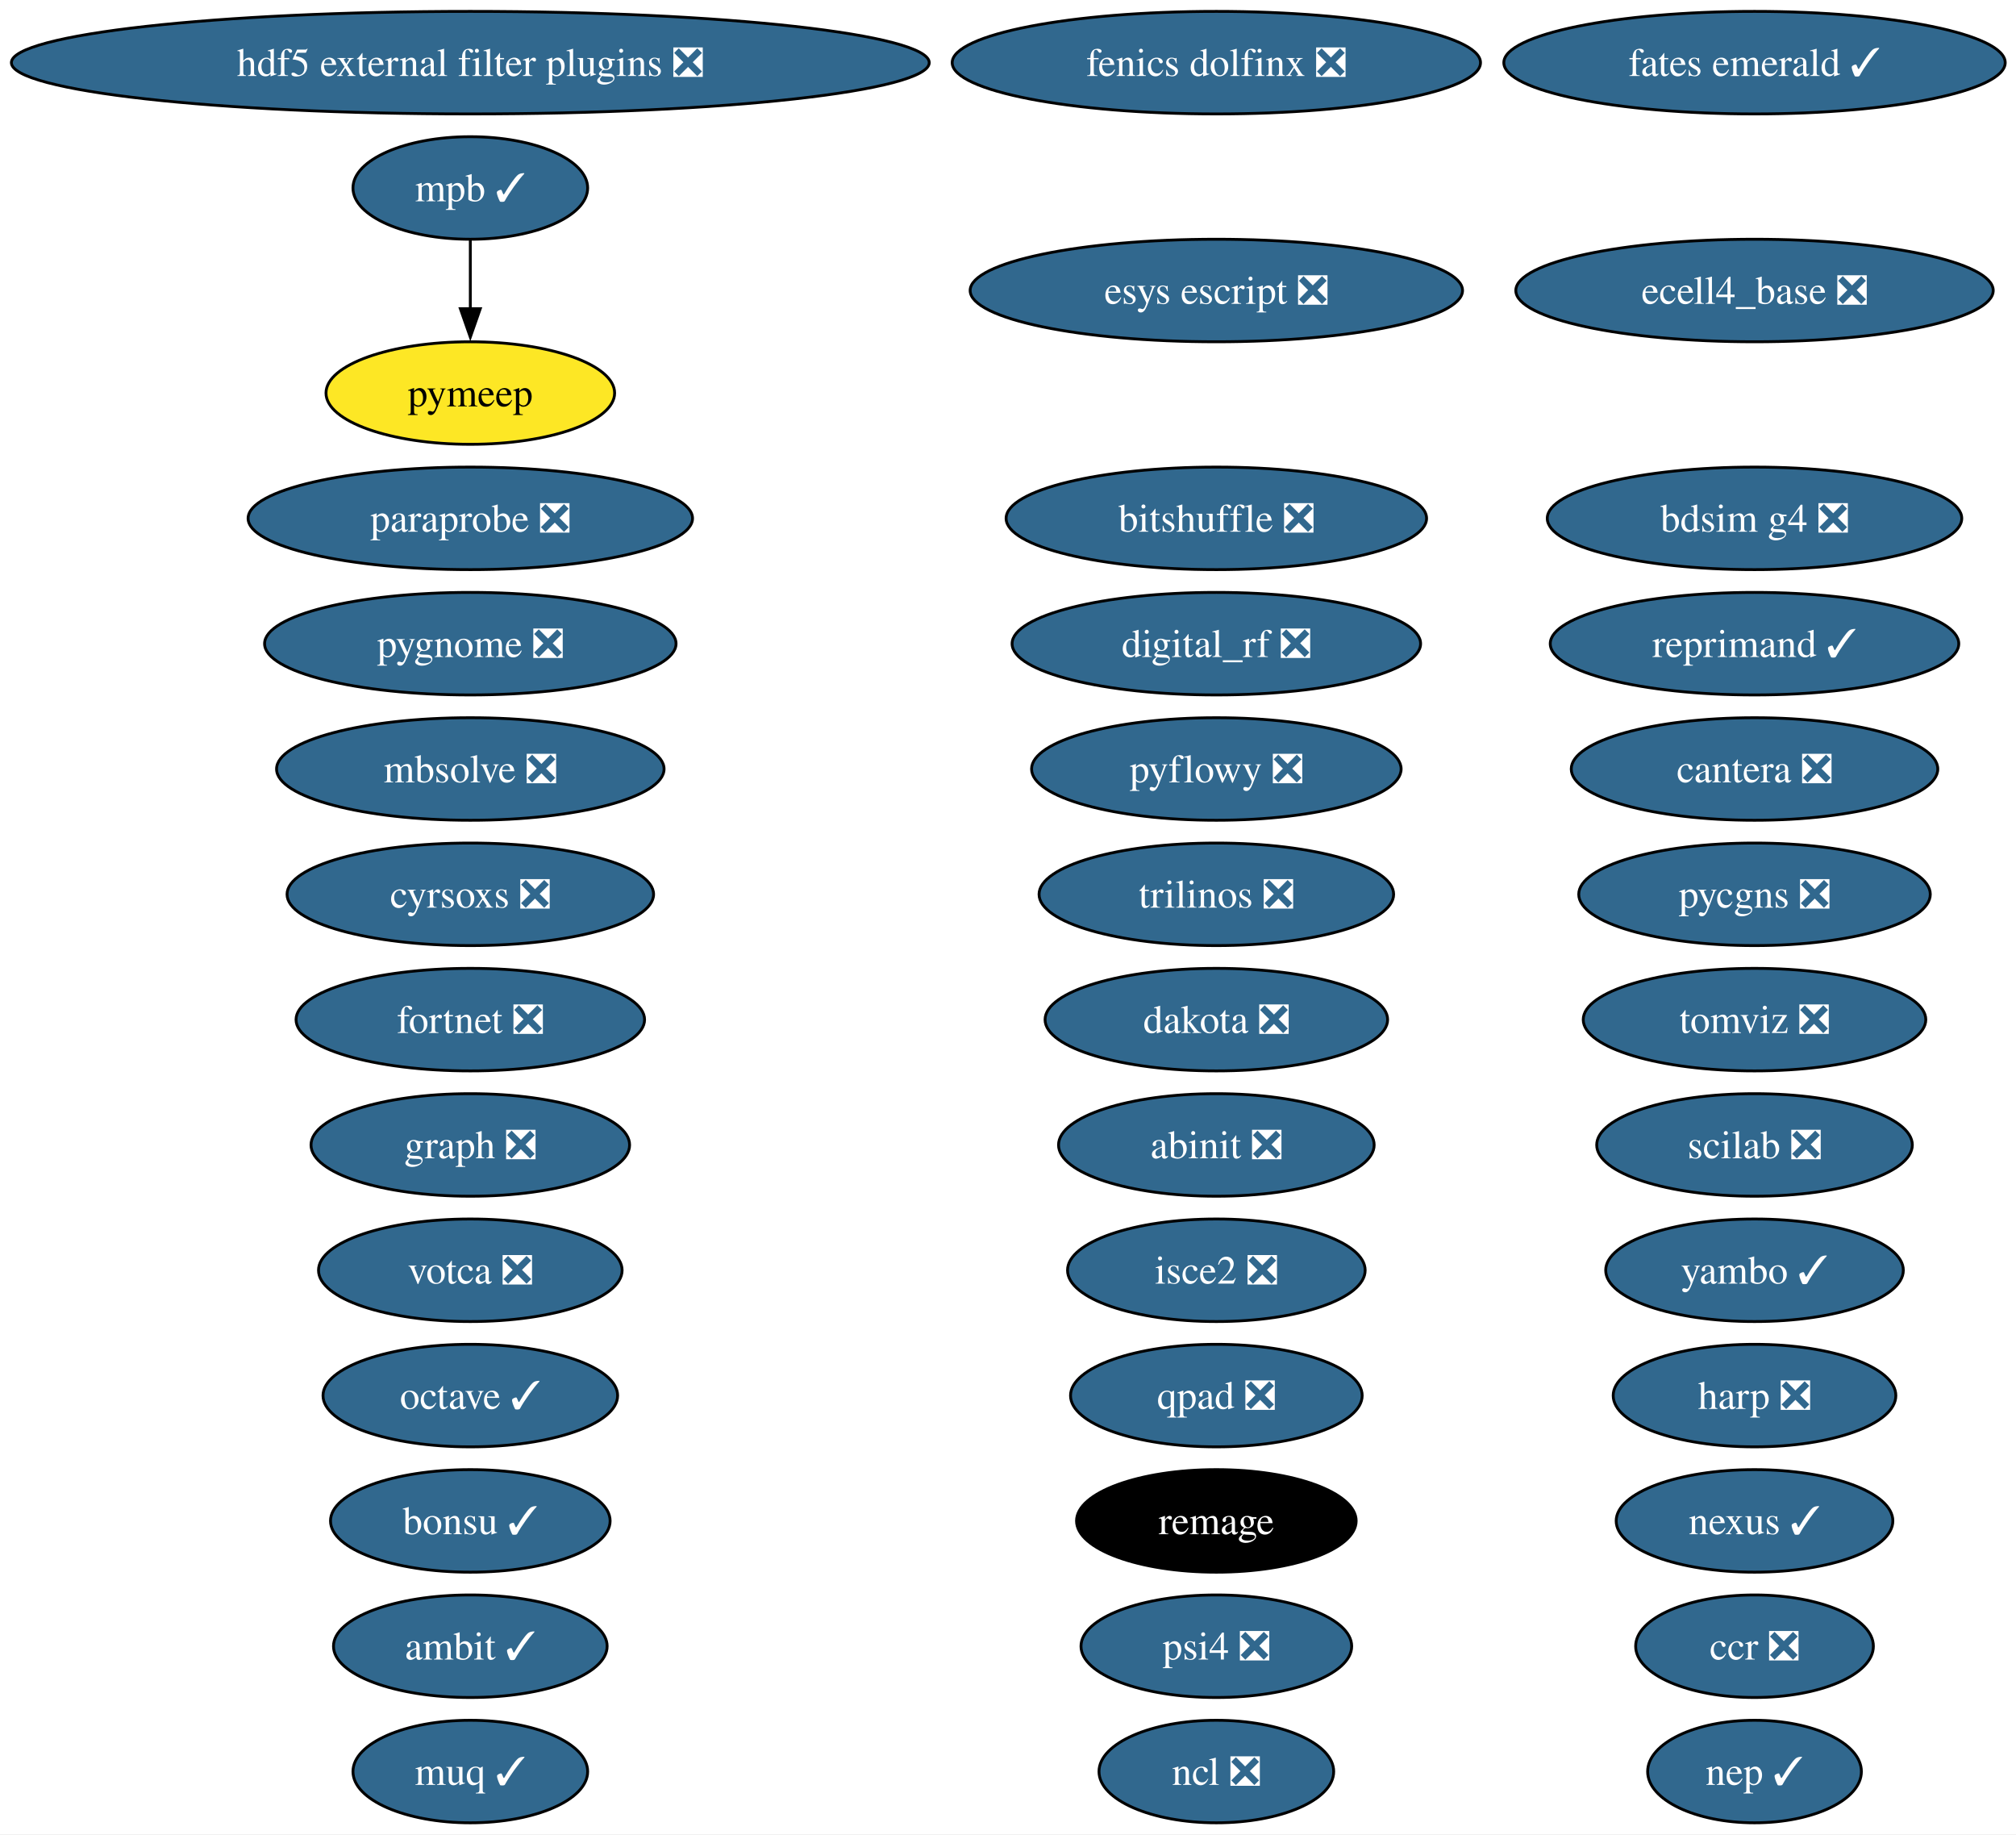
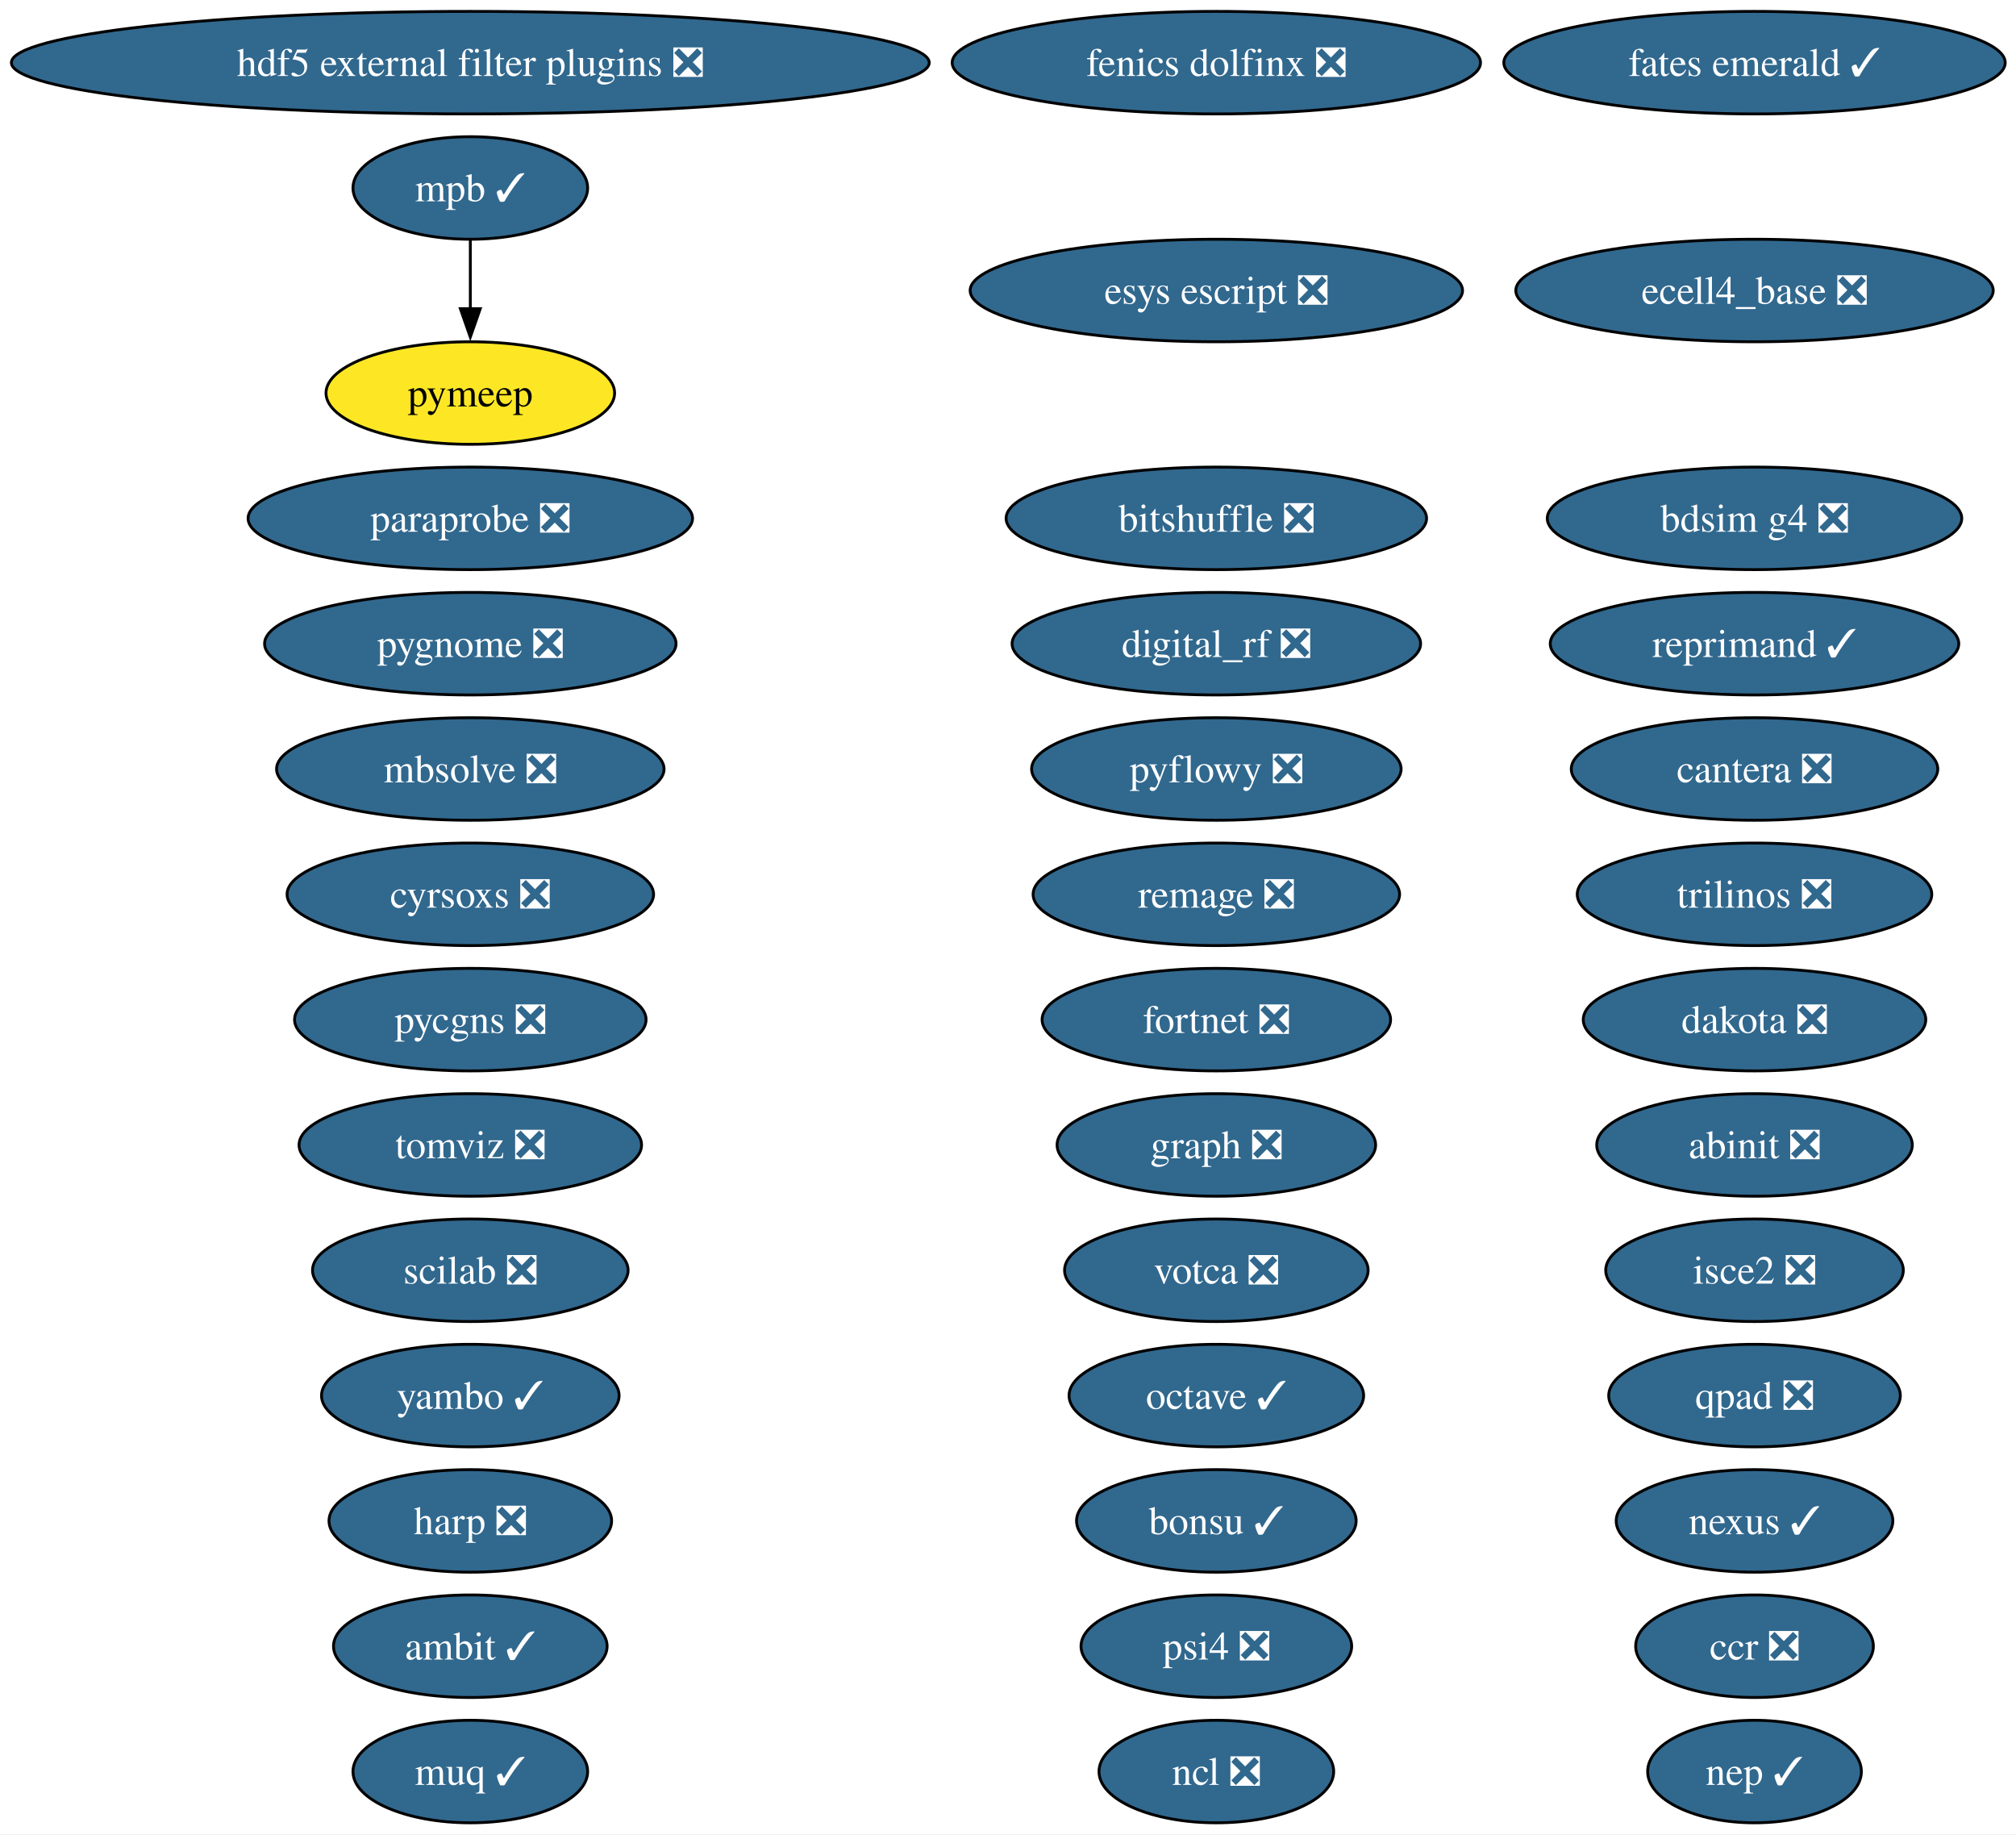
<svg xmlns="http://www.w3.org/2000/svg" xmlns:xlink="http://www.w3.org/1999/xlink" width="708pt" height="644pt" viewBox="0.00 0.00 708.00 644.00">
  <g id="graph0" class="graph" transform="scale(1 1) rotate(0) translate(4 640)">
    <polygon fill="white" stroke="none" points="-4,4 -4,-640 704.2,-640 704.2,4 -4,4" />
    <g id="node1" class="node">
      <g id="a_node1">
        <a xlink:href="https://github.com/conda-forge/abinit-feedstock/pull/82" xlink:title="abinit ❎">
-           <ellipse fill="#31688e" stroke="black" cx="423.17" cy="-238" rx="55.42" ry="18" />
-           <text xml:space="preserve" text-anchor="middle" x="423.17" y="-233.32" font-family="Times,serif" font-size="14.00" fill="white">abinit ❎</text>
+           <ellipse fill="#31688e" stroke="black" cx="612.17" cy="-238" rx="55.42" ry="18" />
+           <text xml:space="preserve" text-anchor="middle" x="612.17" y="-233.32" font-family="Times,serif" font-size="14.00" fill="white">abinit ❎</text>
        </a>
      </g>
    </g>
    <g id="node2" class="node">
      <g id="a_node2">
        <a xlink:href="https://github.com/conda-forge/ambit-feedstock/pull/21" xlink:title="ambit ✓">
          <ellipse fill="#31688e" stroke="black" cx="161.17" cy="-62" rx="48.05" ry="18" />
          <text xml:space="preserve" text-anchor="middle" x="161.17" y="-57.33" font-family="Times,serif" font-size="14.00" fill="white">ambit ✓</text>
        </a>
      </g>
    </g>
    <g id="node3" class="node">
      <g id="a_node3">
        <a xlink:href="https://github.com/conda-forge/bdsim-g4-feedstock/pull/40" xlink:title="bdsim g4 ❎">
          <ellipse fill="#31688e" stroke="black" cx="612.17" cy="-458" rx="72.78" ry="18" />
          <text xml:space="preserve" text-anchor="middle" x="612.17" y="-453.32" font-family="Times,serif" font-size="14.00" fill="white">bdsim g4 ❎</text>
        </a>
      </g>
    </g>
    <g id="node4" class="node">
      <g id="a_node4">
        <a xlink:href="https://github.com/conda-forge/bitshuffle-feedstock/pull/64" xlink:title="bitshuffle ❎">
          <ellipse fill="#31688e" stroke="black" cx="423.17" cy="-458" rx="73.83" ry="18" />
          <text xml:space="preserve" text-anchor="middle" x="423.17" y="-453.32" font-family="Times,serif" font-size="14.00" fill="white">bitshuffle ❎</text>
        </a>
      </g>
    </g>
    <g id="node5" class="node">
      <g id="a_node5">
        <a xlink:href="https://github.com/conda-forge/bonsu-feedstock/pull/98" xlink:title="bonsu ✓">
-           <ellipse fill="#31688e" stroke="black" cx="161.17" cy="-106" rx="49.1" ry="18" />
-           <text xml:space="preserve" text-anchor="middle" x="161.17" y="-101.33" font-family="Times,serif" font-size="14.00" fill="white">bonsu ✓</text>
+           <ellipse fill="#31688e" stroke="black" cx="423.17" cy="-106" rx="49.1" ry="18" />
+           <text xml:space="preserve" text-anchor="middle" x="423.17" y="-101.33" font-family="Times,serif" font-size="14.00" fill="white">bonsu ✓</text>
        </a>
      </g>
    </g>
    <g id="node6" class="node">
      <g id="a_node6">
        <a xlink:href="https://github.com/conda-forge/cantera-feedstock/pull/70" xlink:title="cantera ❎">
          <ellipse fill="#31688e" stroke="black" cx="612.17" cy="-370" rx="64.36" ry="18" />
          <text xml:space="preserve" text-anchor="middle" x="612.17" y="-365.32" font-family="Times,serif" font-size="14.00" fill="white">cantera ❎</text>
        </a>
      </g>
    </g>
    <g id="node7" class="node">
      <g id="a_node7">
        <a xlink:href="https://github.com/conda-forge/ccr-feedstock/pull/14" xlink:title="ccr ❎">
          <ellipse fill="#31688e" stroke="black" cx="612.17" cy="-62" rx="41.74" ry="18" />
          <text xml:space="preserve" text-anchor="middle" x="612.17" y="-57.33" font-family="Times,serif" font-size="14.00" fill="white">ccr ❎</text>
        </a>
      </g>
    </g>
    <g id="node8" class="node">
      <g id="a_node8">
        <a xlink:href="https://github.com/conda-forge/cyrsoxs-feedstock/pull/31" xlink:title="cyrsoxs ❎">
          <ellipse fill="#31688e" stroke="black" cx="161.17" cy="-326" rx="64.36" ry="18" />
          <text xml:space="preserve" text-anchor="middle" x="161.17" y="-321.32" font-family="Times,serif" font-size="14.00" fill="white">cyrsoxs ❎</text>
        </a>
      </g>
    </g>
    <g id="node9" class="node">
      <g id="a_node9">
        <a xlink:href="https://github.com/conda-forge/dakota-feedstock/pull/61" xlink:title="dakota ❎">
-           <ellipse fill="#31688e" stroke="black" cx="423.17" cy="-282" rx="60.15" ry="18" />
-           <text xml:space="preserve" text-anchor="middle" x="423.17" y="-277.32" font-family="Times,serif" font-size="14.00" fill="white">dakota ❎</text>
+           <ellipse fill="#31688e" stroke="black" cx="612.17" cy="-282" rx="60.15" ry="18" />
+           <text xml:space="preserve" text-anchor="middle" x="612.17" y="-277.32" font-family="Times,serif" font-size="14.00" fill="white">dakota ❎</text>
        </a>
      </g>
    </g>
    <g id="node10" class="node">
      <g id="a_node10">
        <a xlink:href="https://github.com/conda-forge/digital_rf-feedstock/pull/42" xlink:title="digital_rf ❎">
          <ellipse fill="#31688e" stroke="black" cx="423.17" cy="-414" rx="71.73" ry="18" />
          <text xml:space="preserve" text-anchor="middle" x="423.17" y="-409.32" font-family="Times,serif" font-size="14.00" fill="white">digital_rf ❎</text>
        </a>
      </g>
    </g>
    <g id="node11" class="node">
      <g id="a_node11">
        <a xlink:href="https://github.com/conda-forge/ecell4_base-feedstock/pull/37" xlink:title="ecell4_base ❎">
          <ellipse fill="#31688e" stroke="black" cx="612.17" cy="-538" rx="83.83" ry="18" />
          <text xml:space="preserve" text-anchor="middle" x="612.17" y="-533.33" font-family="Times,serif" font-size="14.00" fill="white">ecell4_base ❎</text>
        </a>
      </g>
    </g>
    <g id="node12" class="node">
      <g id="a_node12">
        <a xlink:href="https://github.com/conda-forge/esys-escript-feedstock/pull/83" xlink:title="esys escript ❎">
          <ellipse fill="#31688e" stroke="black" cx="423.17" cy="-538" rx="86.46" ry="18" />
          <text xml:space="preserve" text-anchor="middle" x="423.17" y="-533.33" font-family="Times,serif" font-size="14.00" fill="white">esys escript ❎</text>
        </a>
      </g>
    </g>
    <g id="node13" class="node">
      <g id="a_node13">
        <a xlink:href="https://github.com/conda-forge/fates-emerald-feedstock/pull/24" xlink:title="fates emerald ✓">
          <ellipse fill="#31688e" stroke="black" cx="612.17" cy="-618" rx="88.04" ry="18" />
          <text xml:space="preserve" text-anchor="middle" x="612.17" y="-613.33" font-family="Times,serif" font-size="14.00" fill="white">fates emerald ✓</text>
        </a>
      </g>
    </g>
    <g id="node14" class="node">
      <g id="a_node14">
        <a xlink:href="https://github.com/conda-forge/fenics-dolfinx-feedstock/pull/144" xlink:title="fenics dolfinx ❎">
          <ellipse fill="#31688e" stroke="black" cx="423.17" cy="-618" rx="92.77" ry="18" />
          <text xml:space="preserve" text-anchor="middle" x="423.17" y="-613.33" font-family="Times,serif" font-size="14.00" fill="white">fenics dolfinx ❎</text>
        </a>
      </g>
    </g>
    <g id="node15" class="node">
      <g id="a_node15">
        <a xlink:href="https://github.com/conda-forge/fortnet-feedstock/pull/14" xlink:title="fortnet ❎">
-           <ellipse fill="#31688e" stroke="black" cx="161.17" cy="-282" rx="61.2" ry="18" />
-           <text xml:space="preserve" text-anchor="middle" x="161.17" y="-277.32" font-family="Times,serif" font-size="14.00" fill="white">fortnet ❎</text>
+           <ellipse fill="#31688e" stroke="black" cx="423.17" cy="-282" rx="61.2" ry="18" />
+           <text xml:space="preserve" text-anchor="middle" x="423.17" y="-277.32" font-family="Times,serif" font-size="14.00" fill="white">fortnet ❎</text>
        </a>
      </g>
    </g>
    <g id="node16" class="node">
      <g id="a_node16">
        <a xlink:href="https://github.com/conda-forge/graph-feedstock/pull/14" xlink:title="graph ❎">
-           <ellipse fill="#31688e" stroke="black" cx="161.17" cy="-238" rx="55.94" ry="18" />
-           <text xml:space="preserve" text-anchor="middle" x="161.17" y="-233.32" font-family="Times,serif" font-size="14.00" fill="white">graph ❎</text>
+           <ellipse fill="#31688e" stroke="black" cx="423.17" cy="-238" rx="55.94" ry="18" />
+           <text xml:space="preserve" text-anchor="middle" x="423.17" y="-233.32" font-family="Times,serif" font-size="14.00" fill="white">graph ❎</text>
        </a>
      </g>
    </g>
    <g id="node17" class="node">
      <g id="a_node17">
        <a xlink:href="https://github.com/conda-forge/harp-feedstock/pull/62" xlink:title="harp ❎">
-           <ellipse fill="#31688e" stroke="black" cx="612.17" cy="-150" rx="49.63" ry="18" />
-           <text xml:space="preserve" text-anchor="middle" x="612.17" y="-145.32" font-family="Times,serif" font-size="14.00" fill="white">harp ❎</text>
+           <ellipse fill="#31688e" stroke="black" cx="161.17" cy="-106" rx="49.63" ry="18" />
+           <text xml:space="preserve" text-anchor="middle" x="161.17" y="-101.33" font-family="Times,serif" font-size="14.00" fill="white">harp ❎</text>
        </a>
      </g>
    </g>
    <g id="node18" class="node">
      <g id="a_node18">
        <a xlink:href="https://github.com/conda-forge/hdf5-external-filter-plugins-feedstock/pull/29" xlink:title="hdf5 external filter plugins ❎">
          <ellipse fill="#31688e" stroke="black" cx="161.17" cy="-618" rx="161.17" ry="18" />
          <text xml:space="preserve" text-anchor="middle" x="161.17" y="-613.33" font-family="Times,serif" font-size="14.00" fill="white">hdf5 external filter plugins ❎</text>
        </a>
      </g>
    </g>
    <g id="node19" class="node">
      <g id="a_node19">
        <a xlink:href="https://github.com/conda-forge/isce2-feedstock/pull/91" xlink:title="isce2 ❎">
-           <ellipse fill="#31688e" stroke="black" cx="423.17" cy="-194" rx="52.26" ry="18" />
-           <text xml:space="preserve" text-anchor="middle" x="423.17" y="-189.32" font-family="Times,serif" font-size="14.00" fill="white">isce2 ❎</text>
+           <ellipse fill="#31688e" stroke="black" cx="612.17" cy="-194" rx="52.26" ry="18" />
+           <text xml:space="preserve" text-anchor="middle" x="612.17" y="-189.32" font-family="Times,serif" font-size="14.00" fill="white">isce2 ❎</text>
        </a>
      </g>
    </g>
    <g id="node20" class="node">
      <g id="a_node20">
        <a xlink:href="https://github.com/conda-forge/mbsolve-feedstock/pull/23" xlink:title="mbsolve ❎">
          <ellipse fill="#31688e" stroke="black" cx="161.17" cy="-370" rx="68.04" ry="18" />
          <text xml:space="preserve" text-anchor="middle" x="161.17" y="-365.32" font-family="Times,serif" font-size="14.00" fill="white">mbsolve ❎</text>
        </a>
      </g>
    </g>
    <g id="node21" class="node">
      <g id="a_node21">
        <a xlink:href="https://github.com/conda-forge/mpb-feedstock/pull/51" xlink:title="mpb ✓">
          <ellipse fill="#31688e" stroke="black" cx="161.17" cy="-574" rx="41.21" ry="18" />
          <text xml:space="preserve" text-anchor="middle" x="161.17" y="-569.33" font-family="Times,serif" font-size="14.00" fill="white">mpb ✓</text>
        </a>
      </g>
    </g>
    <g id="node31" class="node">
      <g id="a_node31">
        <a xlink:href="https://github.com/conda-forge/pymeep-feedstock" xlink:title="pymeep">
          <ellipse fill="#fde725" stroke="black" cx="161.17" cy="-502" rx="50.68" ry="18" />
          <text xml:space="preserve" text-anchor="middle" x="161.17" y="-497.32" font-family="Times,serif" font-size="14.00">pymeep</text>
        </a>
      </g>
    </g>
    <g id="edge1" class="edge">
      <path fill="none" stroke="black" d="M161.17,-555.7C161.17,-548.41 161.17,-539.73 161.17,-531.54" />
      <polygon fill="black" stroke="black" points="164.67,-531.62 161.17,-521.62 157.67,-531.62 164.67,-531.62" />
    </g>
    <g id="node22" class="node">
      <g id="a_node22">
        <a xlink:href="https://github.com/conda-forge/muq-feedstock/pull/63" xlink:title="muq ✓">
          <ellipse fill="#31688e" stroke="black" cx="161.17" cy="-18" rx="41.21" ry="18" />
          <text xml:space="preserve" text-anchor="middle" x="161.17" y="-13.32" font-family="Times,serif" font-size="14.00" fill="white">muq ✓</text>
        </a>
      </g>
    </g>
    <g id="node23" class="node">
      <g id="a_node23">
        <a xlink:href="https://github.com/conda-forge/ncl-feedstock/pull/171" xlink:title="ncl ❎">
          <ellipse fill="#31688e" stroke="black" cx="423.17" cy="-18" rx="41.21" ry="18" />
          <text xml:space="preserve" text-anchor="middle" x="423.17" y="-13.32" font-family="Times,serif" font-size="14.00" fill="white">ncl ❎</text>
        </a>
      </g>
    </g>
    <g id="node24" class="node">
      <g id="a_node24">
        <a xlink:href="https://github.com/conda-forge/nexus-feedstock/pull/27" xlink:title="nexus ✓">
          <ellipse fill="#31688e" stroke="black" cx="612.17" cy="-106" rx="48.58" ry="18" />
          <text xml:space="preserve" text-anchor="middle" x="612.17" y="-101.33" font-family="Times,serif" font-size="14.00" fill="white">nexus ✓</text>
        </a>
      </g>
    </g>
    <g id="node25" class="node">
      <g id="a_node25">
        <a xlink:href="https://github.com/conda-forge/octave-feedstock/pull/163" xlink:title="octave ✓">
-           <ellipse fill="#31688e" stroke="black" cx="161.17" cy="-150" rx="51.73" ry="18" />
-           <text xml:space="preserve" text-anchor="middle" x="161.17" y="-145.32" font-family="Times,serif" font-size="14.00" fill="white">octave ✓</text>
+           <ellipse fill="#31688e" stroke="black" cx="423.17" cy="-150" rx="51.73" ry="18" />
+           <text xml:space="preserve" text-anchor="middle" x="423.17" y="-145.32" font-family="Times,serif" font-size="14.00" fill="white">octave ✓</text>
        </a>
      </g>
    </g>
    <g id="node26" class="node">
      <g id="a_node26">
        <a xlink:href="https://github.com/conda-forge/paraprobe-feedstock/pull/24" xlink:title="paraprobe ❎">
          <ellipse fill="#31688e" stroke="black" cx="161.17" cy="-458" rx="78.04" ry="18" />
          <text xml:space="preserve" text-anchor="middle" x="161.17" y="-453.32" font-family="Times,serif" font-size="14.00" fill="white">paraprobe ❎</text>
        </a>
      </g>
    </g>
    <g id="node27" class="node">
      <g id="a_node27">
        <a xlink:href="https://github.com/conda-forge/psi4-feedstock/pull/75" xlink:title="psi4 ❎">
          <ellipse fill="#31688e" stroke="black" cx="423.17" cy="-62" rx="47.53" ry="18" />
          <text xml:space="preserve" text-anchor="middle" x="423.17" y="-57.33" font-family="Times,serif" font-size="14.00" fill="white">psi4 ❎</text>
        </a>
      </g>
    </g>
    <g id="node28" class="node">
      <g id="a_node28">
        <a xlink:href="https://github.com/conda-forge/pycgns-feedstock/pull/59" xlink:title="pycgns ❎">
-           <ellipse fill="#31688e" stroke="black" cx="612.17" cy="-326" rx="61.73" ry="18" />
-           <text xml:space="preserve" text-anchor="middle" x="612.17" y="-321.32" font-family="Times,serif" font-size="14.00" fill="white">pycgns ❎</text>
+           <ellipse fill="#31688e" stroke="black" cx="161.17" cy="-282" rx="61.73" ry="18" />
+           <text xml:space="preserve" text-anchor="middle" x="161.17" y="-277.32" font-family="Times,serif" font-size="14.00" fill="white">pycgns ❎</text>
        </a>
      </g>
    </g>
    <g id="node29" class="node">
      <g id="a_node29">
        <a xlink:href="https://github.com/conda-forge/pyflowy-feedstock/pull/2" xlink:title="pyflowy ❎">
          <ellipse fill="#31688e" stroke="black" cx="423.17" cy="-370" rx="64.89" ry="18" />
          <text xml:space="preserve" text-anchor="middle" x="423.17" y="-365.32" font-family="Times,serif" font-size="14.00" fill="white">pyflowy ❎</text>
        </a>
      </g>
    </g>
    <g id="node30" class="node">
      <g id="a_node30">
        <a xlink:href="https://github.com/conda-forge/pygnome-feedstock/pull/27" xlink:title="pygnome ❎">
          <ellipse fill="#31688e" stroke="black" cx="161.17" cy="-414" rx="72.25" ry="18" />
          <text xml:space="preserve" text-anchor="middle" x="161.17" y="-409.32" font-family="Times,serif" font-size="14.00" fill="white">pygnome ❎</text>
        </a>
      </g>
    </g>
    <g id="node32" class="node">
      <g id="a_node32">
        <a xlink:href="https://github.com/conda-forge/qpad-feedstock/pull/4" xlink:title="qpad ❎">
-           <ellipse fill="#31688e" stroke="black" cx="423.17" cy="-150" rx="51.21" ry="18" />
-           <text xml:space="preserve" text-anchor="middle" x="423.17" y="-145.32" font-family="Times,serif" font-size="14.00" fill="white">qpad ❎</text>
+           <ellipse fill="#31688e" stroke="black" cx="612.17" cy="-150" rx="51.21" ry="18" />
+           <text xml:space="preserve" text-anchor="middle" x="612.17" y="-145.32" font-family="Times,serif" font-size="14.00" fill="white">qpad ❎</text>
        </a>
      </g>
    </g>
    <g id="node33" class="node">
      <g id="a_node33">
-         <a xlink:href="https://github.com/conda-forge/remage-feedstock" xlink:title="remage">
-           <ellipse fill="#000000" stroke="black" cx="423.17" cy="-106" rx="49.1" ry="18" />
-           <text xml:space="preserve" text-anchor="middle" x="423.17" y="-101.33" font-family="Times,serif" font-size="14.00" fill="white">remage</text>
+         <a xlink:href="https://github.com/conda-forge/remage-feedstock/pull/49" xlink:title="remage ❎">
+           <ellipse fill="#31688e" stroke="black" cx="423.17" cy="-326" rx="64.36" ry="18" />
+           <text xml:space="preserve" text-anchor="middle" x="423.17" y="-321.32" font-family="Times,serif" font-size="14.00" fill="white">remage ❎</text>
        </a>
      </g>
    </g>
    <g id="node34" class="node">
      <g id="a_node34">
        <a xlink:href="https://github.com/conda-forge/reprimand-feedstock/pull/14" xlink:title="reprimand ✓">
          <ellipse fill="#31688e" stroke="black" cx="612.17" cy="-414" rx="71.73" ry="18" />
          <text xml:space="preserve" text-anchor="middle" x="612.17" y="-409.32" font-family="Times,serif" font-size="14.00" fill="white">reprimand ✓</text>
        </a>
      </g>
    </g>
    <g id="node35" class="node">
      <g id="a_node35">
        <a xlink:href="https://github.com/conda-forge/scilab-feedstock/pull/63" xlink:title="scilab ❎">
-           <ellipse fill="#31688e" stroke="black" cx="612.17" cy="-238" rx="55.42" ry="18" />
-           <text xml:space="preserve" text-anchor="middle" x="612.17" y="-233.32" font-family="Times,serif" font-size="14.00" fill="white">scilab ❎</text>
+           <ellipse fill="#31688e" stroke="black" cx="161.17" cy="-194" rx="55.42" ry="18" />
+           <text xml:space="preserve" text-anchor="middle" x="161.17" y="-189.32" font-family="Times,serif" font-size="14.00" fill="white">scilab ❎</text>
        </a>
      </g>
    </g>
    <g id="node36" class="node">
      <g id="a_node36">
        <a xlink:href="https://github.com/conda-forge/tomviz-feedstock/pull/116" xlink:title="tomviz ❎">
-           <ellipse fill="#31688e" stroke="black" cx="612.17" cy="-282" rx="60.15" ry="18" />
-           <text xml:space="preserve" text-anchor="middle" x="612.17" y="-277.32" font-family="Times,serif" font-size="14.00" fill="white">tomviz ❎</text>
+           <ellipse fill="#31688e" stroke="black" cx="161.17" cy="-238" rx="60.15" ry="18" />
+           <text xml:space="preserve" text-anchor="middle" x="161.17" y="-233.32" font-family="Times,serif" font-size="14.00" fill="white">tomviz ❎</text>
        </a>
      </g>
    </g>
    <g id="node37" class="node">
      <g id="a_node37">
        <a xlink:href="https://github.com/conda-forge/trilinos-feedstock/pull/80" xlink:title="trilinos ❎">
-           <ellipse fill="#31688e" stroke="black" cx="423.17" cy="-326" rx="62.26" ry="18" />
-           <text xml:space="preserve" text-anchor="middle" x="423.17" y="-321.32" font-family="Times,serif" font-size="14.00" fill="white">trilinos ❎</text>
+           <ellipse fill="#31688e" stroke="black" cx="612.17" cy="-326" rx="62.26" ry="18" />
+           <text xml:space="preserve" text-anchor="middle" x="612.17" y="-321.32" font-family="Times,serif" font-size="14.00" fill="white">trilinos ❎</text>
        </a>
      </g>
    </g>
    <g id="node38" class="node">
      <g id="a_node38">
        <a xlink:href="https://github.com/conda-forge/votca-feedstock/pull/33" xlink:title="votca ❎">
-           <ellipse fill="#31688e" stroke="black" cx="161.17" cy="-194" rx="53.31" ry="18" />
-           <text xml:space="preserve" text-anchor="middle" x="161.17" y="-189.32" font-family="Times,serif" font-size="14.00" fill="white">votca ❎</text>
+           <ellipse fill="#31688e" stroke="black" cx="423.17" cy="-194" rx="53.31" ry="18" />
+           <text xml:space="preserve" text-anchor="middle" x="423.17" y="-189.32" font-family="Times,serif" font-size="14.00" fill="white">votca ❎</text>
        </a>
      </g>
    </g>
    <g id="node39" class="node">
      <g id="a_node39">
        <a xlink:href="https://github.com/conda-forge/yambo-feedstock/pull/52" xlink:title="yambo ✓">
-           <ellipse fill="#31688e" stroke="black" cx="612.17" cy="-194" rx="52.26" ry="18" />
-           <text xml:space="preserve" text-anchor="middle" x="612.17" y="-189.32" font-family="Times,serif" font-size="14.00" fill="white">yambo ✓</text>
+           <ellipse fill="#31688e" stroke="black" cx="161.17" cy="-150" rx="52.26" ry="18" />
+           <text xml:space="preserve" text-anchor="middle" x="161.17" y="-145.32" font-family="Times,serif" font-size="14.00" fill="white">yambo ✓</text>
        </a>
      </g>
    </g>
    <g id="node40" class="node">
      <g id="a_node40">
        <a xlink:href="https://github.com/conda-forge/nep-feedstock/pull/1" xlink:title="nep ✓">
          <ellipse fill="#31688e" stroke="black" cx="612.17" cy="-18" rx="37.53" ry="18" />
          <text xml:space="preserve" text-anchor="middle" x="612.17" y="-13.32" font-family="Times,serif" font-size="14.00" fill="white">nep ✓</text>
        </a>
      </g>
    </g>
  </g>
</svg>
